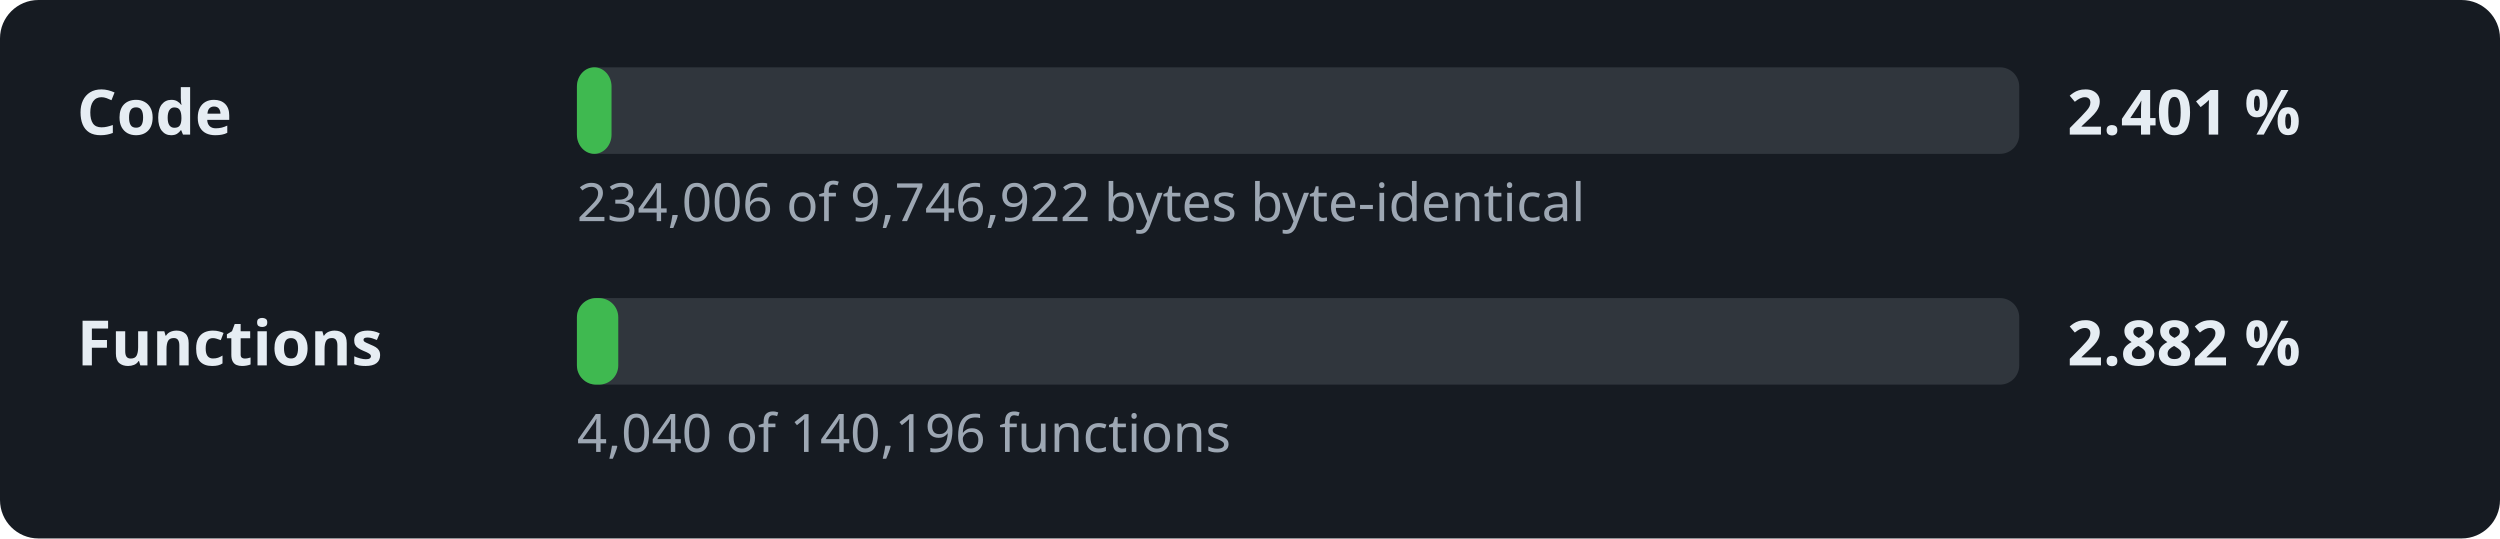
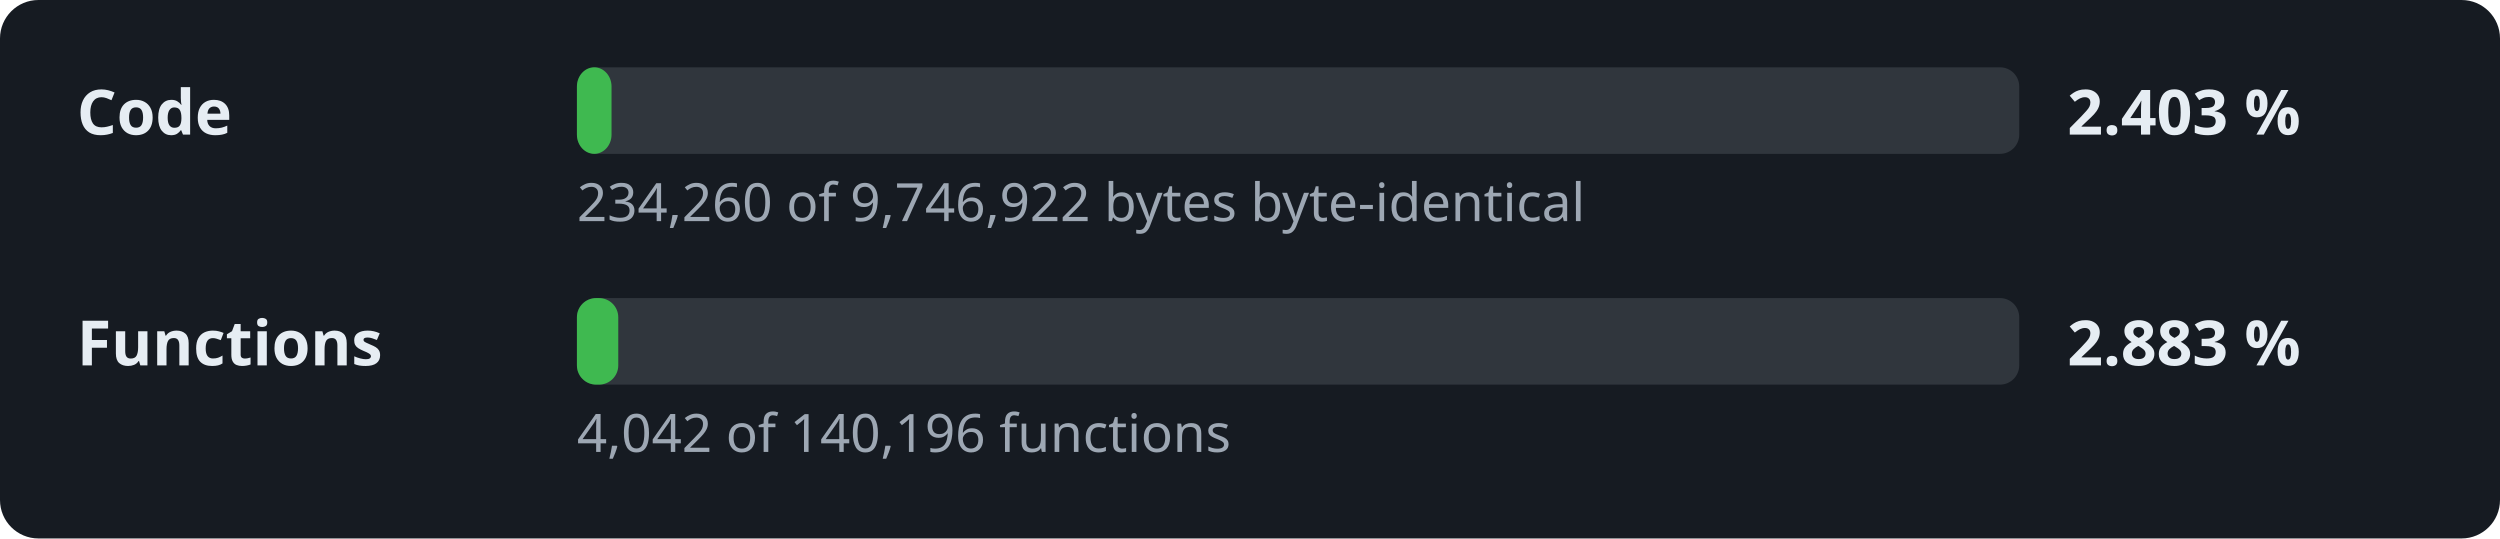
- <svg xmlns="http://www.w3.org/2000/svg" width="520" height="112" viewBox="0 0 520 112" role="img" aria-label="Decompilation progress: 2.401 % of the code">
+ <svg xmlns="http://www.w3.org/2000/svg" width="520" height="112" viewBox="0 0 520 112" role="img" aria-label="Decompilation progress: 2.403 % of the code">
  <style>.l,.v{font:600 13px sans-serif;fill:#e6edf3}.d{font:11px sans-serif;fill:#9da7b3}.t{fill:#30363d}.f{fill:#3fb950}</style>
  <rect width="520" height="112" rx="8" fill="#161b22" />
  <text x="16" y="28" class="l">Code</text>
  <rect x="120" y="14" width="300" height="18" rx="4" class="t" />
  <rect x="120" y="14" width="7.2" height="18" rx="4" class="f" />
-   <text x="430" y="28" class="v">2.401 %</text>
-   <text x="120" y="46" class="d">234,006 of 9,746,922 bytes byte-identical</text>
+   <text x="430" y="28" class="v">2.403 %</text>
+   <text x="120" y="46" class="d">234,260 of 9,746,922 bytes byte-identical</text>
  <text x="16" y="76" class="l">Functions</text>
  <rect x="120" y="62" width="300" height="18" rx="4" class="t" />
  <rect x="120" y="62" width="8.6" height="18" rx="4" class="f" />
-   <text x="430" y="76" class="v">2.882 %</text>
-   <text x="120" y="94" class="d">4,040 of 140,196 functions</text>
+   <text x="430" y="76" class="v">2.883 %</text>
+   <text x="120" y="94" class="d">4,042 of 140,196 functions</text>
</svg>
